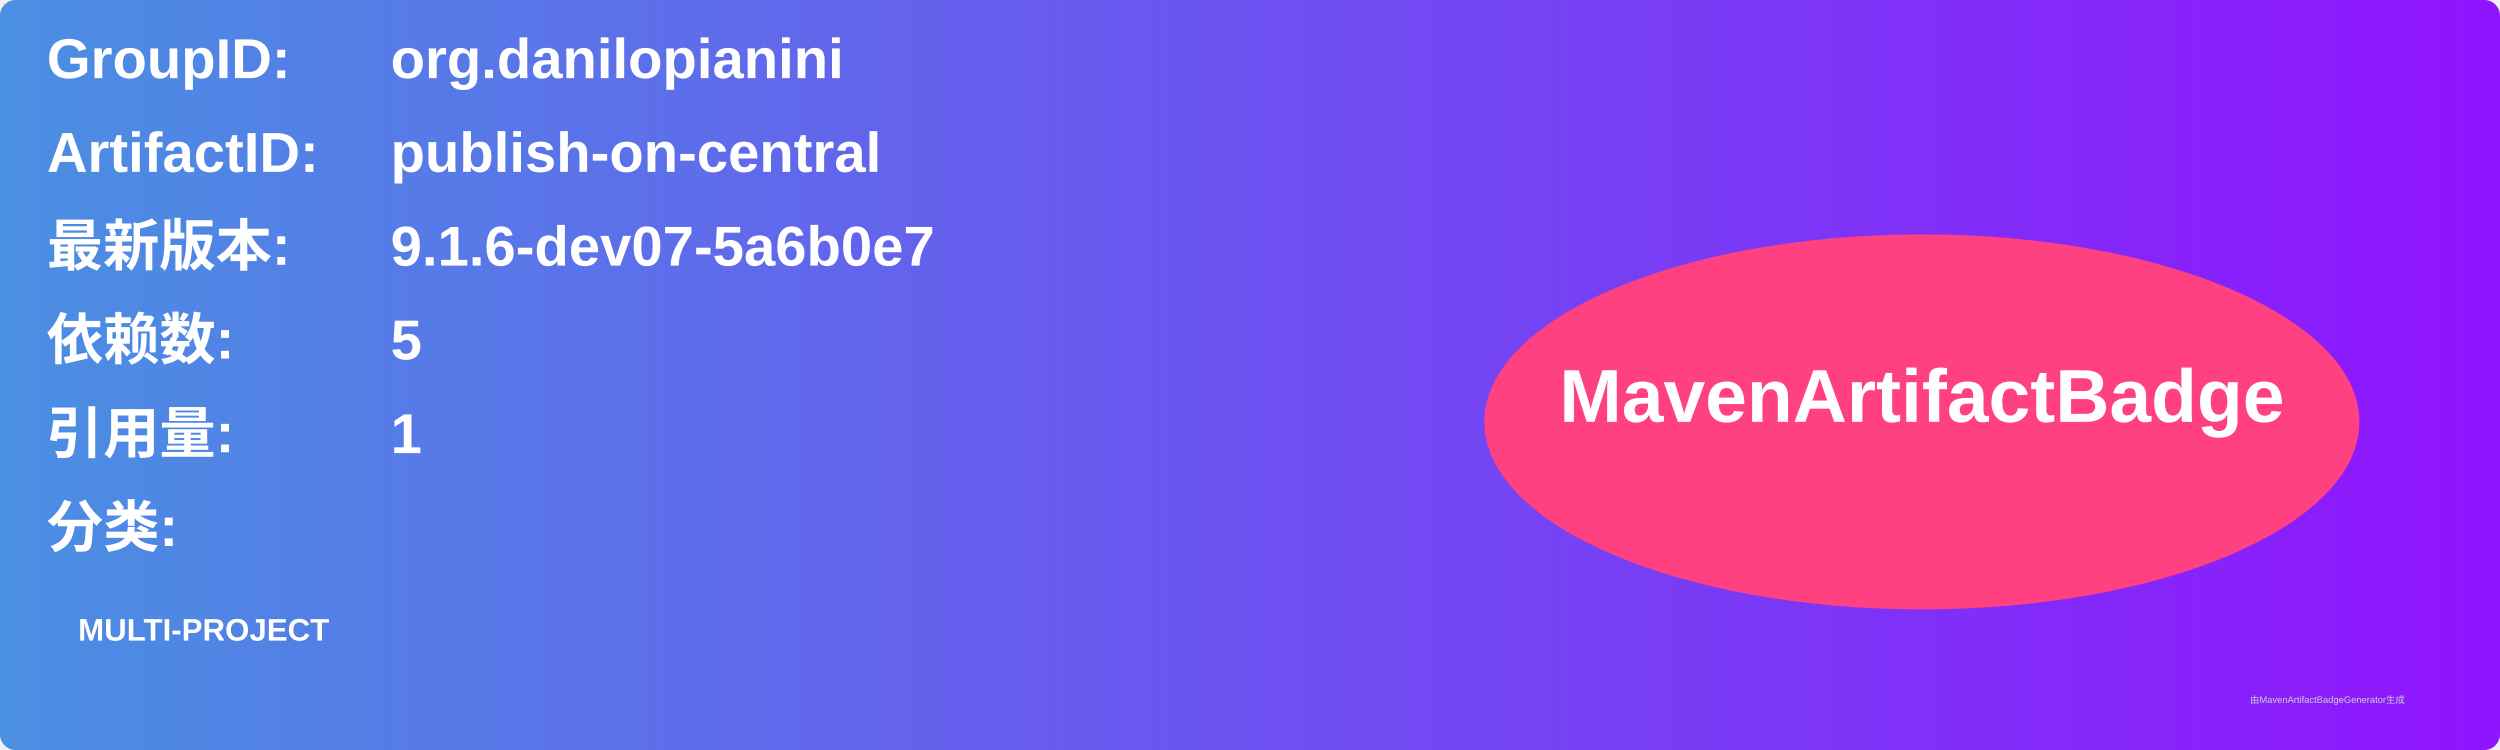
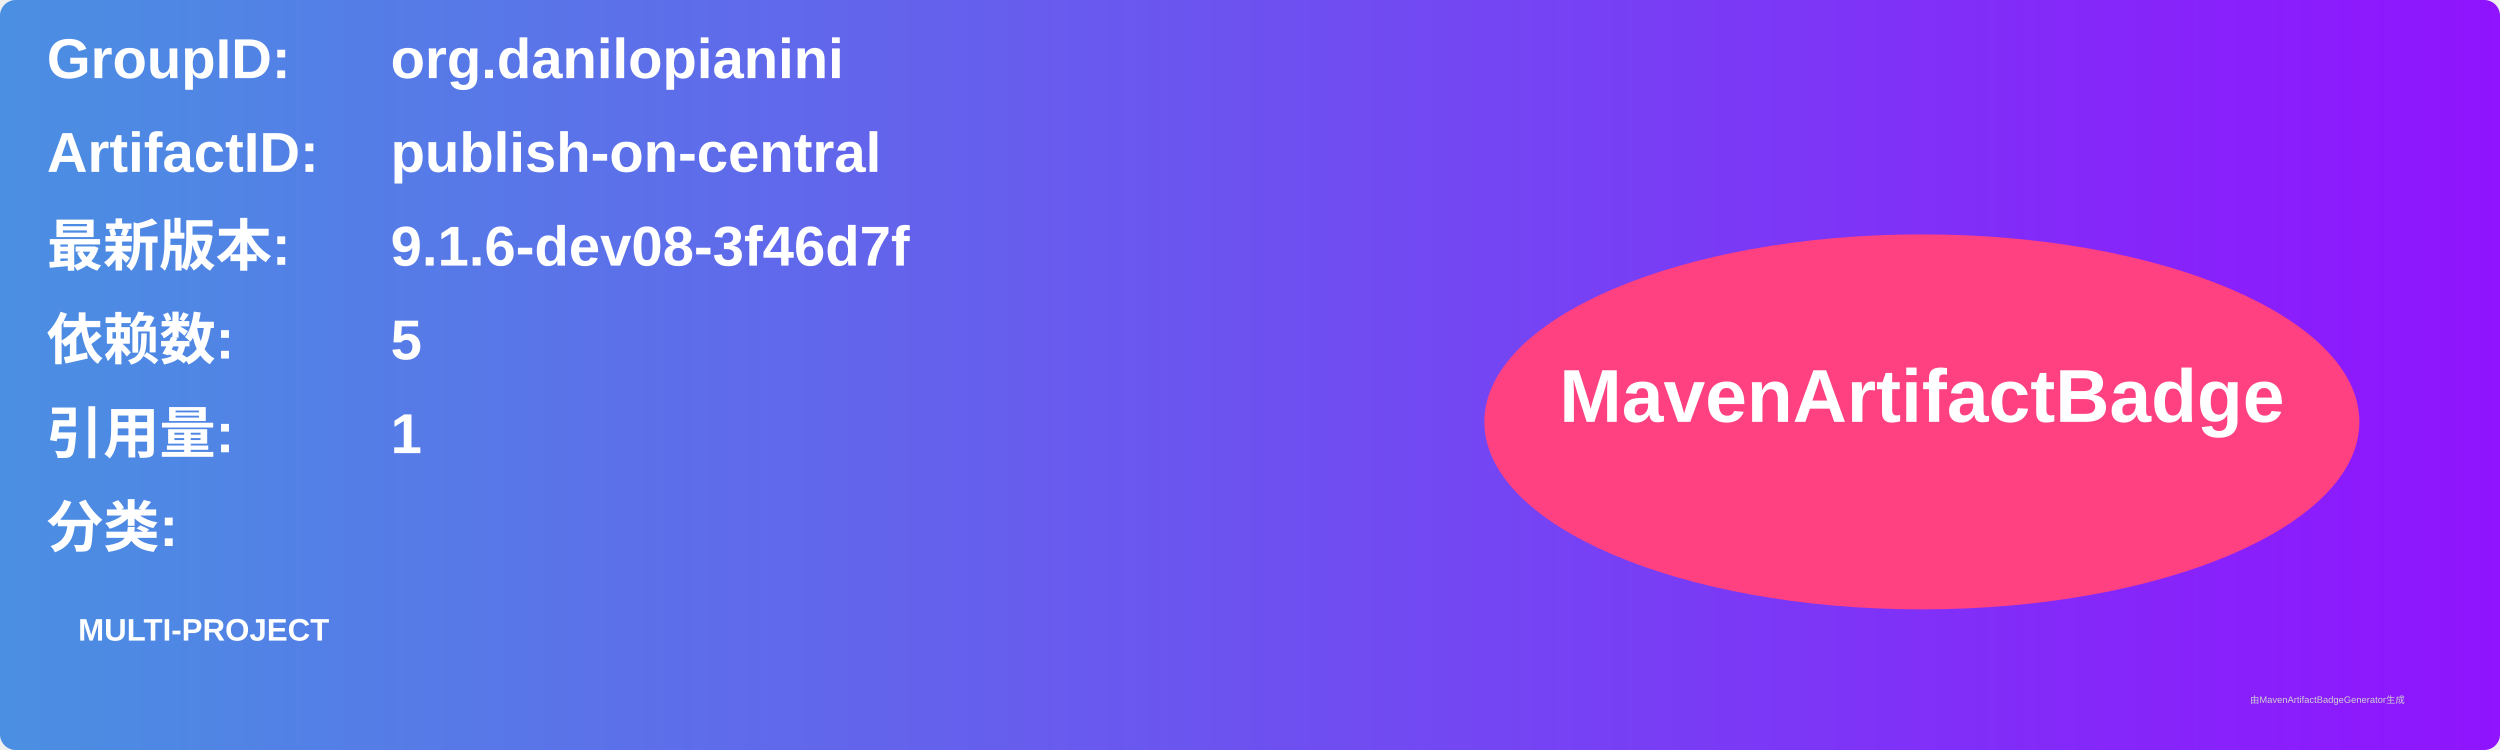
<svg xmlns="http://www.w3.org/2000/svg" width="800" height="240" viewBox="0 0 800 240">
  <linearGradient id="grad" x1="0%" y1="0%" x2="100%" y2="0%">
    <stop offset="0%" stop-color="#4a90e2" />
    <stop offset="100%" stop-color="#9013fe" />
  </linearGradient>
  <rect width="100%" height="100%" rx="5" ry="5" fill="url(#grad)" />
  <g transform="translate(15, 15)">
    <text x="0" y="10" font-family="Arial" font-size="18" fill="white" font-weight="bold" width="260">GroupID:</text>
    <text x="110" y="10" font-family="Arial" font-size="18" fill="white" font-weight="bold" width="460">org.danilopianini</text>
    <text x="0" y="40" font-family="Arial" font-size="18" fill="white" font-weight="bold" width="260">ArtifactID:</text>
    <text x="110" y="40" font-family="Arial" font-size="18" fill="white" font-weight="bold" width="460">publish-on-central</text>
    <text x="0" y="70" font-family="Arial" font-size="18" fill="white" font-weight="bold">最新版本:</text>
    <text x="110" y="70" font-family="Arial" font-size="18" fill="white" font-weight="bold">
-       <tspan font-weight="bold">9.1.6-dev07-5a6b0e7</tspan>
+       <tspan font-weight="bold">9.1.6-dev08-3f46d7f</tspan>
    </text>
    <text x="0" y="100" font-family="Arial" font-size="18" fill="white" font-weight="bold">依赖数: </text>
    <text x="110" y="100" font-family="Arial" font-size="18" fill="white">
      <tspan font-weight="bold">5</tspan>
    </text>
    <text x="0" y="130" font-family="Arial" font-size="18" fill="white" font-weight="bold">引用量: </text>
    <text x="110" y="130" font-family="Arial" font-size="18" fill="white">
      <tspan font-weight="bold">1</tspan>
    </text>
    <text x="0" y="160" font-family="Arial" font-size="18" fill="white" font-weight="bold">分类:</text>
    <text x="10" y="190" font-family="Arial" font-size="10" fill="white">
      <tspan font-weight="bold">MULTI-PROJECT</tspan>
    </text>
    <ellipse cx="600" cy="120" rx="140" ry="60" fill="#ff4081" />
    <text x="600" y="120" text-anchor="middle" font-family="Arial" font-size="24" fill="white" font-weight="bold">MavenArtifactBadge</text>
  </g>
  <text x="720" y="225" font-family="Arial" font-size="3" fill="#d0d0d0">由MavenArtifactBadgeGenerator生成</text>
</svg>
